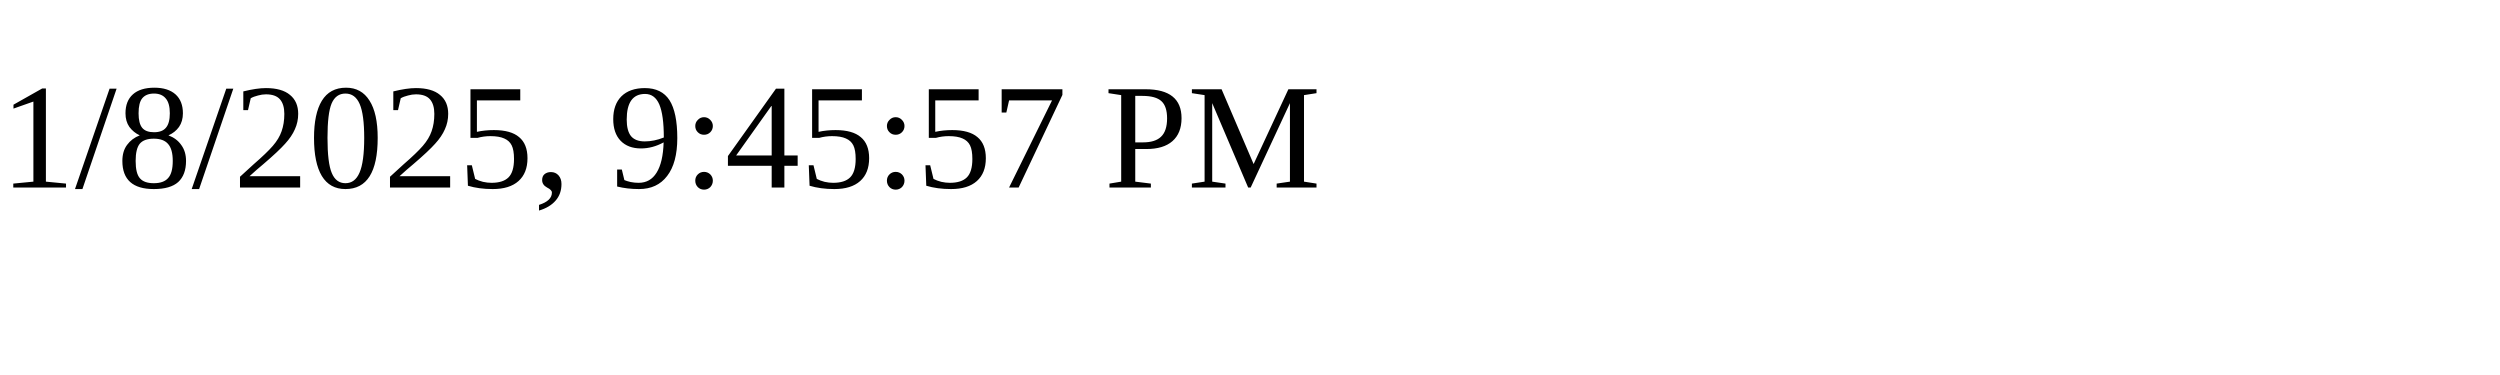
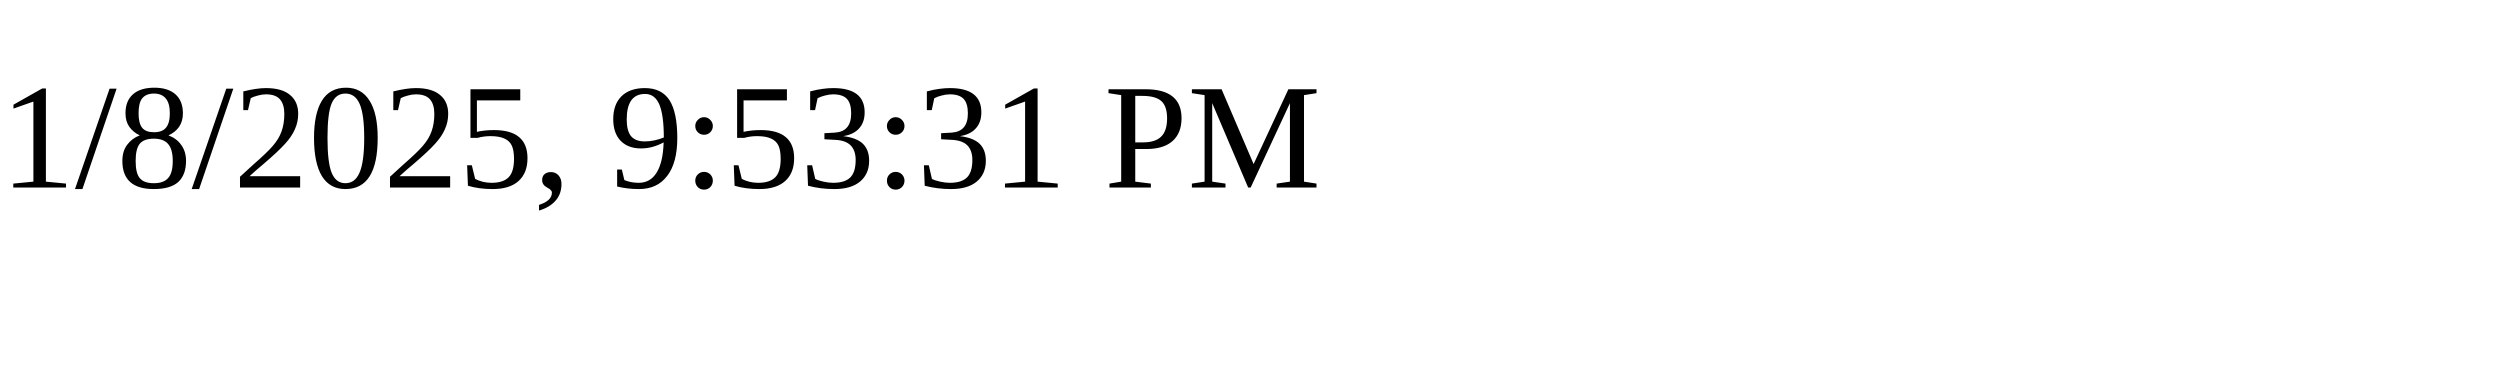
<svg xmlns="http://www.w3.org/2000/svg" height="30" width="200">
-   <text x="0" y="15">1/8/2025, 9:45:57 PM</text>
+   <text x="0" y="15">1/8/2025, 9:53:31 PM</text>
</svg>
